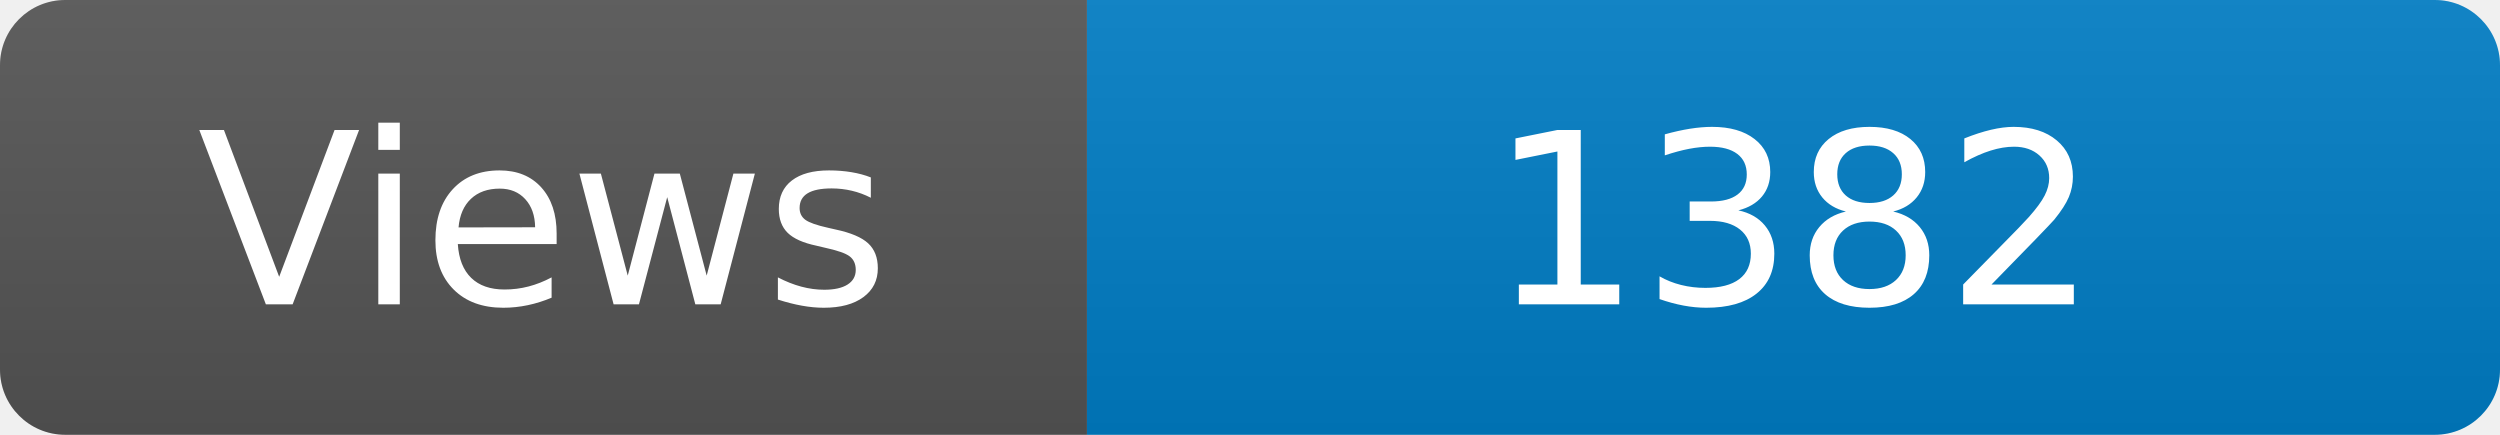
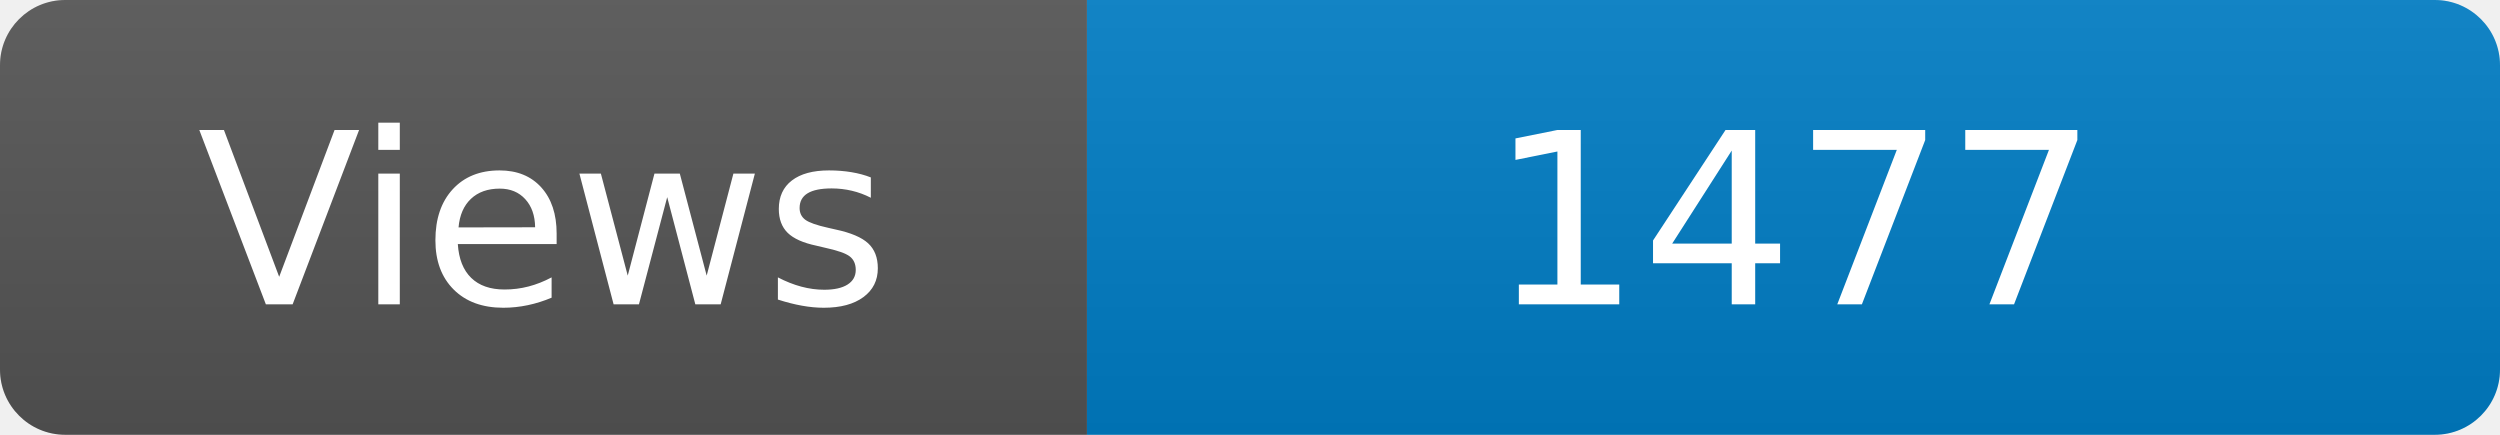
<svg xmlns="http://www.w3.org/2000/svg" width="115" height="20" role="img" aria-label="Maintained?: yes">
  <linearGradient id="s" x2="0" y2="100%">
    <stop offset="0" stop-color="#bbb" stop-opacity=".1" />
    <stop offset="1" stop-opacity=".1" />
  </linearGradient>
  <clipPath id="r">
    <rect width="115" height="20" rx="3" fill="#fff" />
  </clipPath>
  <g clip-path="url(#r)">
    <rect width="50" height="20" fill="#555" />
    <rect x="50" width="160" height="20" fill="#007ec6" />
    <rect width="115" height="20" fill="url(#s)" />
  </g>
  <g fill="#fff" text-anchor="middle" font-family="Verdana,Geneva,DejaVu Sans,sans-serif" font-size="110">
    <text x="250" y="140" transform="scale(.1)" fill="#fff">Views</text>
-     <text x="825" y="140" transform="scale(.1)" fill="#fff">1382</text>
+     <text x="825" y="140" transform="scale(.1)" fill="#fff">1477</text>
  </g>
</svg>
